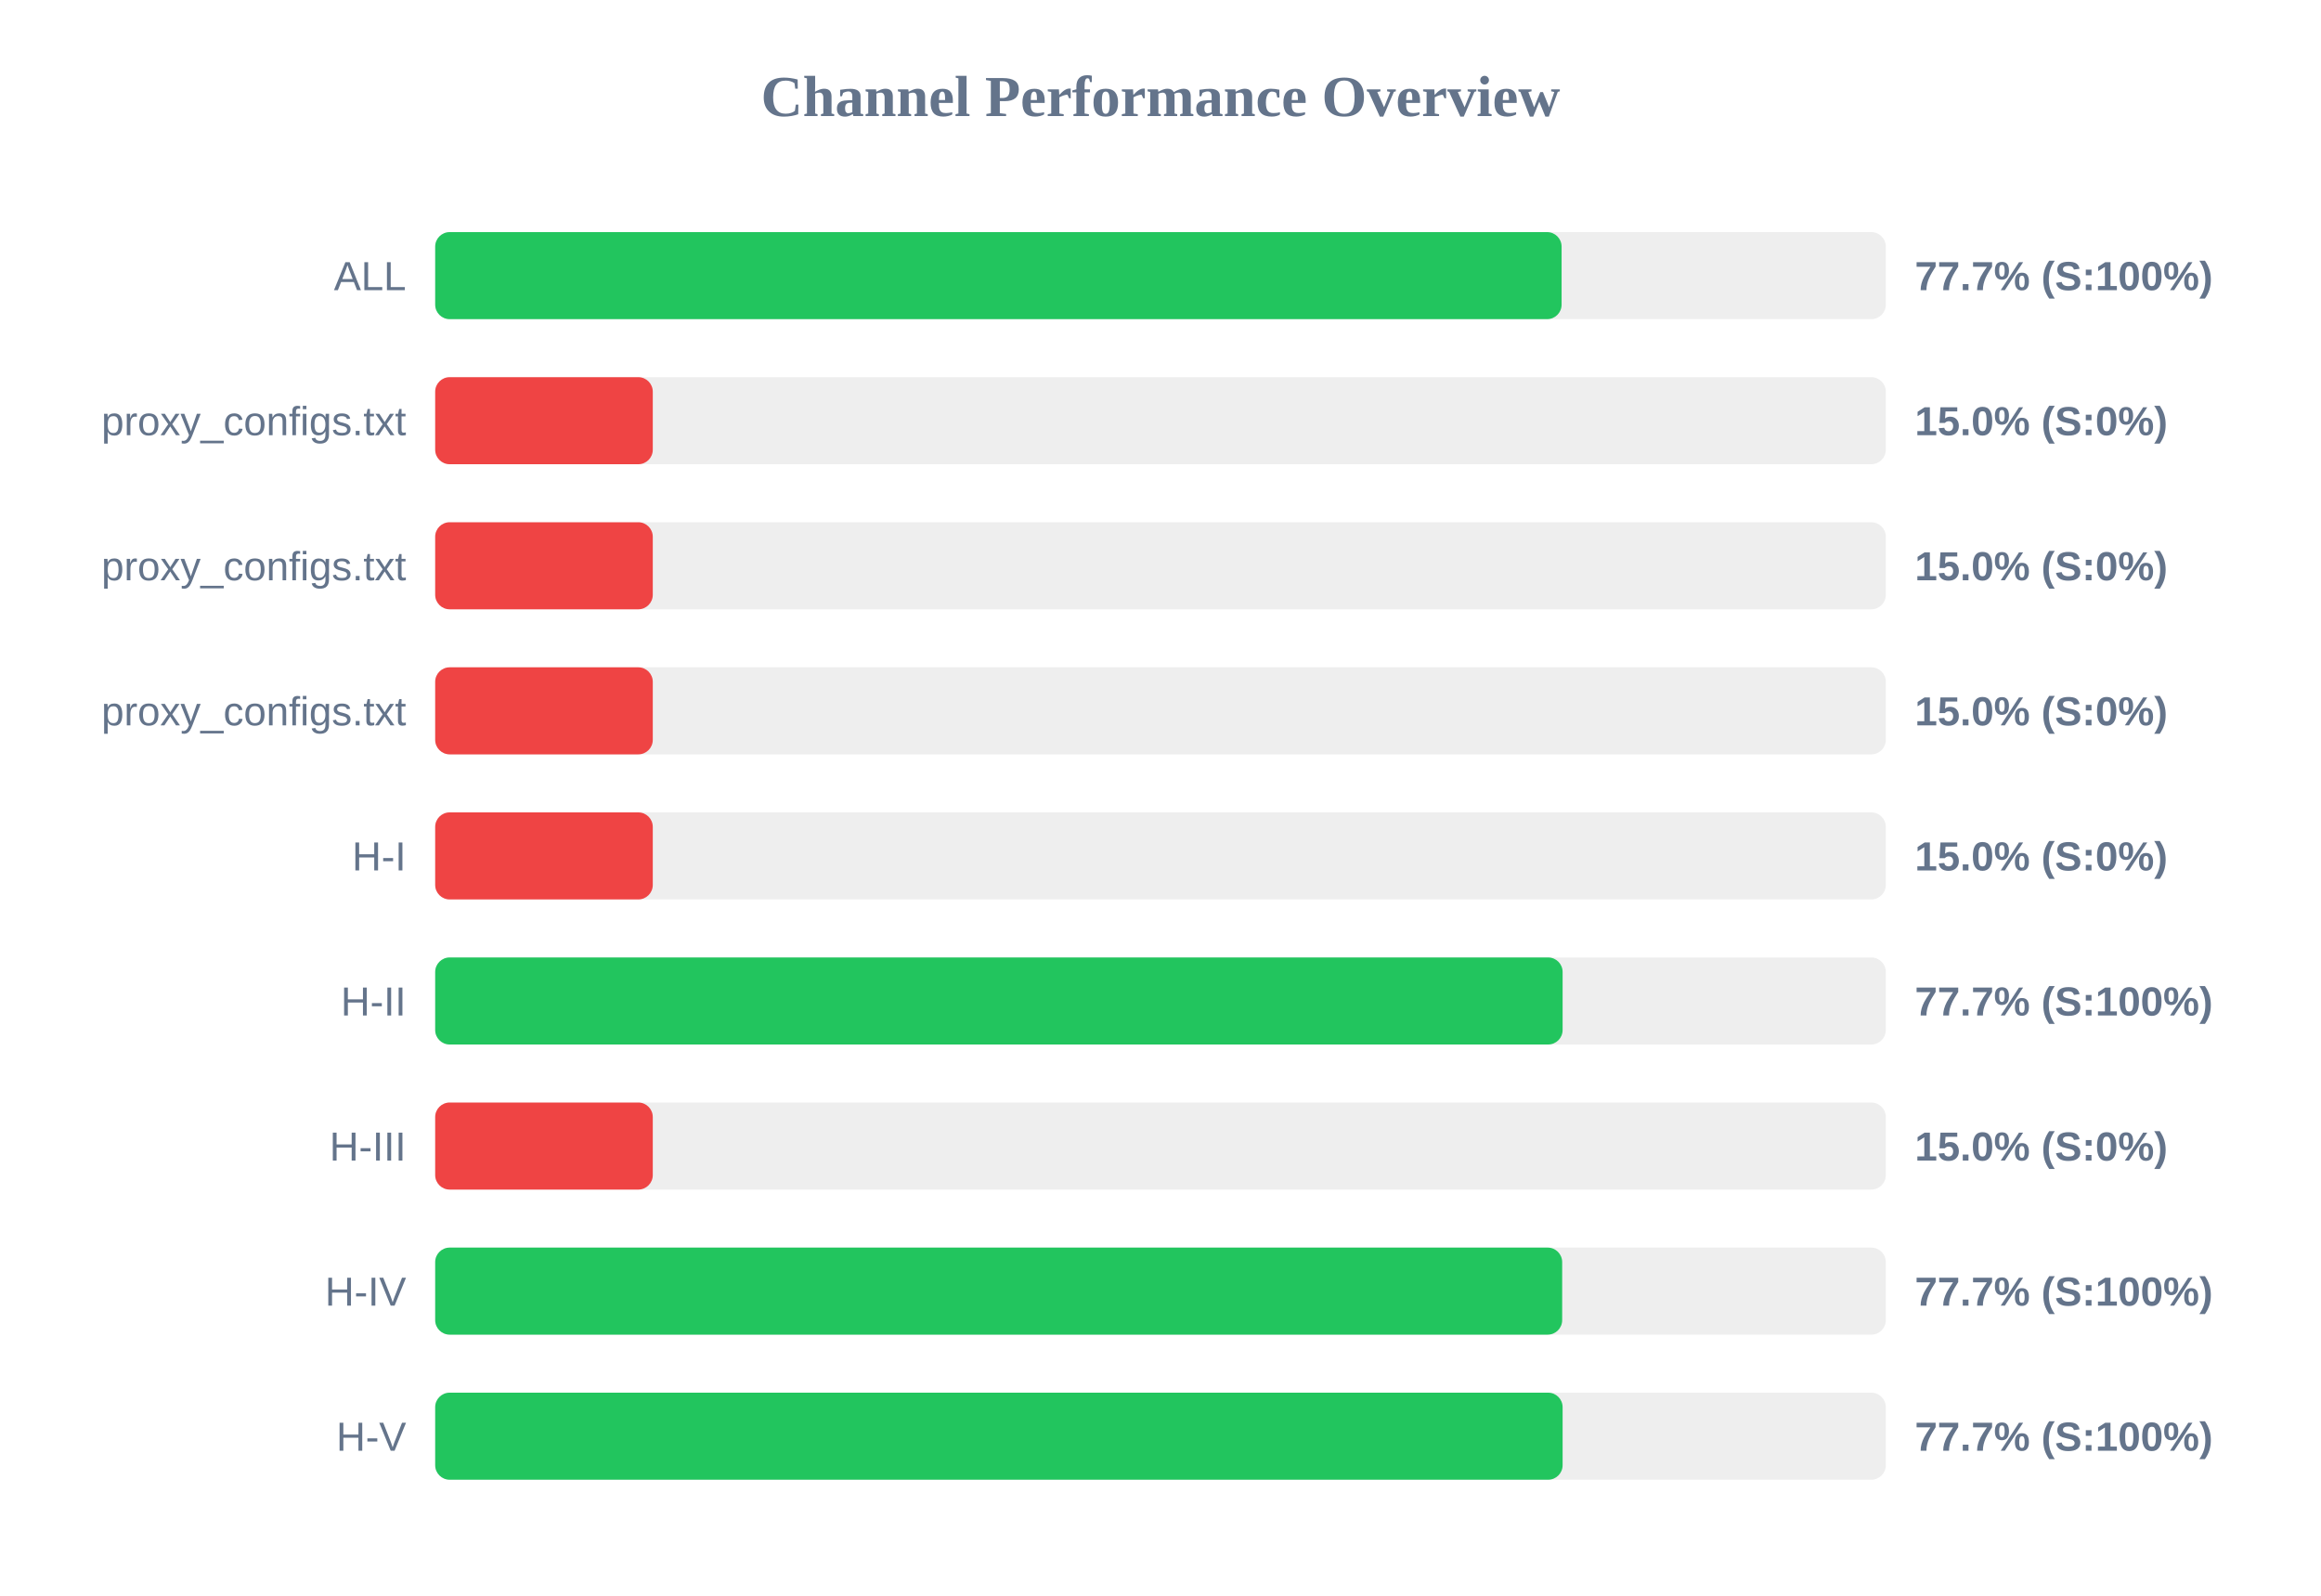
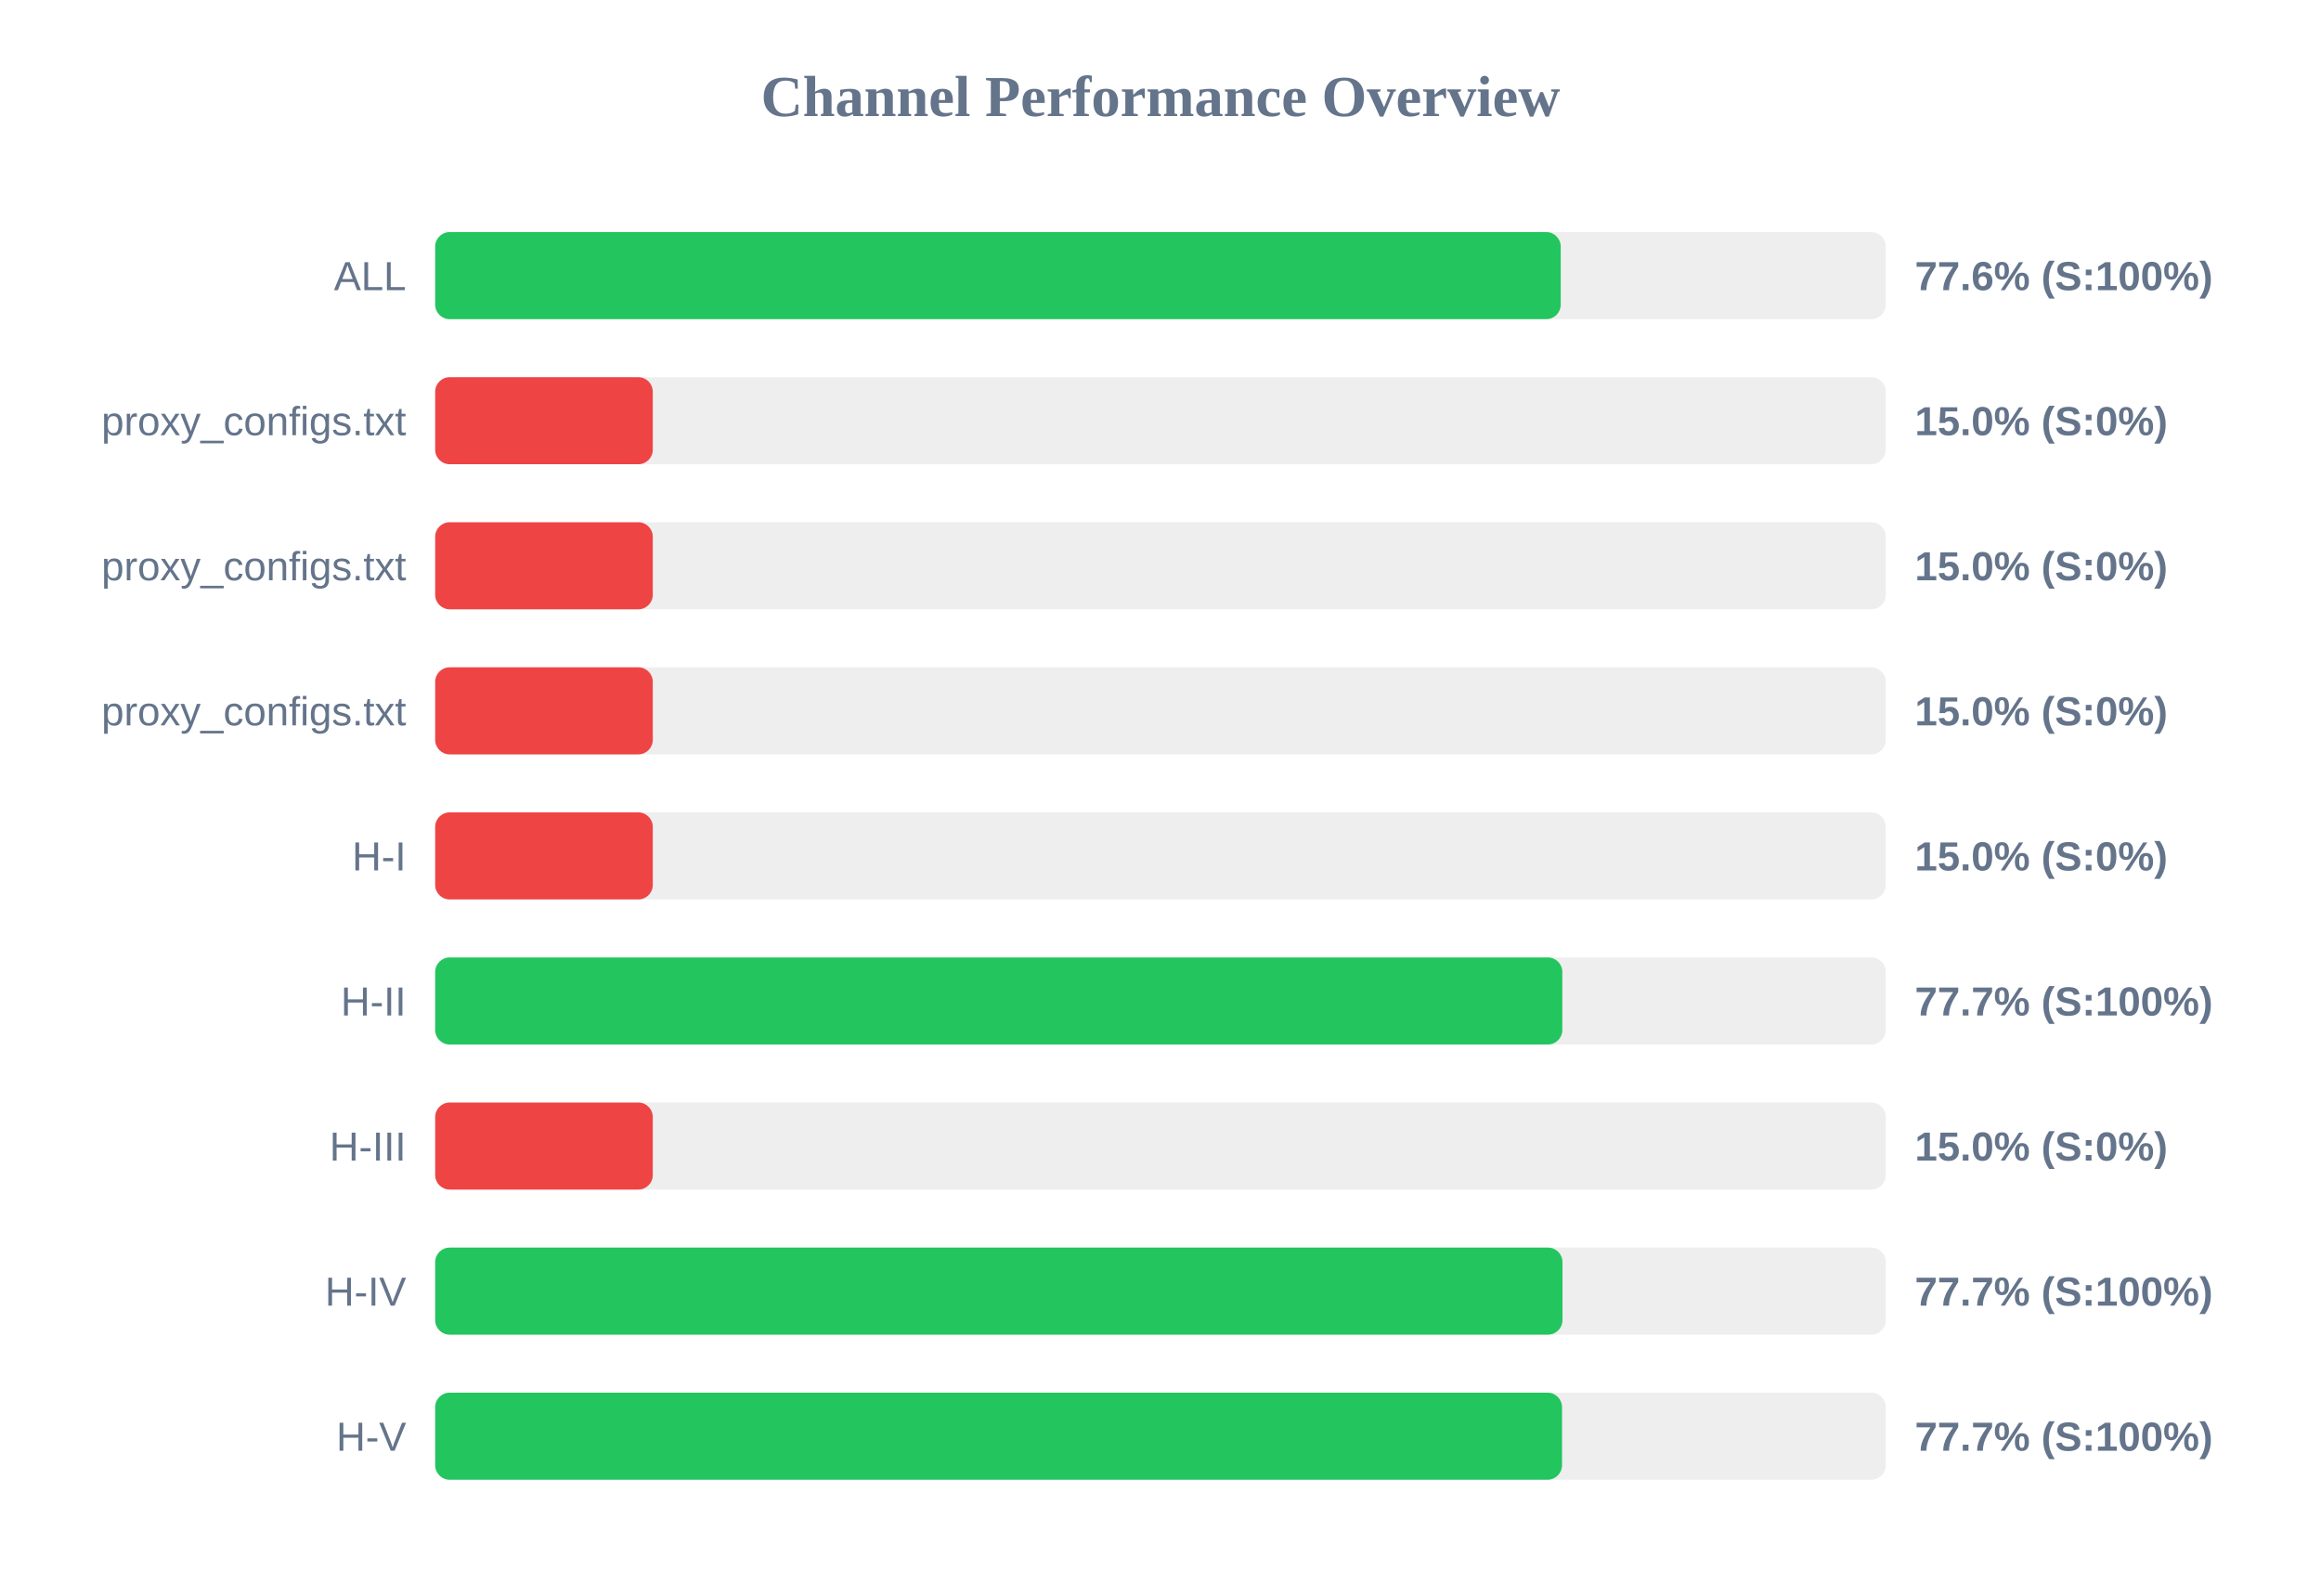
<svg xmlns="http://www.w3.org/2000/svg" width="800" height="550" version="1.1">
  <style>
        .row { font: 14px Arial; fill: #64748b; }
        .score { font: bold 14px Arial; fill: #64748b; }
    </style>
  <text x="400" y="40" text-anchor="middle" font-size="20px" font-weight="bold" fill="#64748b">Channel Performance Overview</text>
  <rect x="150" y="80" width="500" height="30" fill="#eee" rx="5" />
-   <rect x="150" y="80" width="388.25" height="30" fill="#22c55e" rx="5" />
+   <rect x="150" y="80" width="387.95" height="30" fill="#22c55e" rx="5" />
  <text x="140" y="100" text-anchor="end" class="row">ALL</text>
-   <text x="660" y="100" text-anchor="start" class="score">77.7% (S:100%)</text>
+   <text x="660" y="100" text-anchor="start" class="score">77.6% (S:100%)</text>
  <rect x="150" y="130" width="500" height="30" fill="#eee" rx="5" />
  <rect x="150" y="130" width="75.0" height="30" fill="#ef4444" rx="5" />
  <text x="140" y="150" text-anchor="end" class="row">proxy_configs.txt</text>
  <text x="660" y="150" text-anchor="start" class="score">15.0% (S:0%)</text>
  <rect x="150" y="180" width="500" height="30" fill="#eee" rx="5" />
  <rect x="150" y="180" width="75.0" height="30" fill="#ef4444" rx="5" />
  <text x="140" y="200" text-anchor="end" class="row">proxy_configs.txt</text>
  <text x="660" y="200" text-anchor="start" class="score">15.0% (S:0%)</text>
  <rect x="150" y="230" width="500" height="30" fill="#eee" rx="5" />
  <rect x="150" y="230" width="75.0" height="30" fill="#ef4444" rx="5" />
  <text x="140" y="250" text-anchor="end" class="row">proxy_configs.txt</text>
  <text x="660" y="250" text-anchor="start" class="score">15.0% (S:0%)</text>
  <rect x="150" y="280" width="500" height="30" fill="#eee" rx="5" />
  <rect x="150" y="280" width="75.0" height="30" fill="#ef4444" rx="5" />
  <text x="140" y="300" text-anchor="end" class="row">H-I</text>
  <text x="660" y="300" text-anchor="start" class="score">15.0% (S:0%)</text>
  <rect x="150" y="330" width="500" height="30" fill="#eee" rx="5" />
-   <rect x="150" y="330" width="388.6" height="30" fill="#22c55e" rx="5" />
+   <rect x="150" y="330" width="388.5" height="30" fill="#22c55e" rx="5" />
  <text x="140" y="350" text-anchor="end" class="row">H-II</text>
  <text x="660" y="350" text-anchor="start" class="score">77.7% (S:100%)</text>
  <rect x="150" y="380" width="500" height="30" fill="#eee" rx="5" />
  <rect x="150" y="380" width="75.0" height="30" fill="#ef4444" rx="5" />
  <text x="140" y="400" text-anchor="end" class="row">H-III</text>
  <text x="660" y="400" text-anchor="start" class="score">15.0% (S:0%)</text>
  <rect x="150" y="430" width="500" height="30" fill="#eee" rx="5" />
-   <rect x="150" y="430" width="388.45" height="30" fill="#22c55e" rx="5" />
+   <rect x="150" y="430" width="388.55" height="30" fill="#22c55e" rx="5" />
  <text x="140" y="450" text-anchor="end" class="row">H-IV</text>
  <text x="660" y="450" text-anchor="start" class="score">77.7% (S:100%)</text>
  <rect x="150" y="480" width="500" height="30" fill="#eee" rx="5" />
-   <rect x="150" y="480" width="388.6" height="30" fill="#22c55e" rx="5" />
+   <rect x="150" y="480" width="388.4" height="30" fill="#22c55e" rx="5" />
  <text x="140" y="500" text-anchor="end" class="row">H-V</text>
  <text x="660" y="500" text-anchor="start" class="score">77.7% (S:100%)</text>
</svg>
